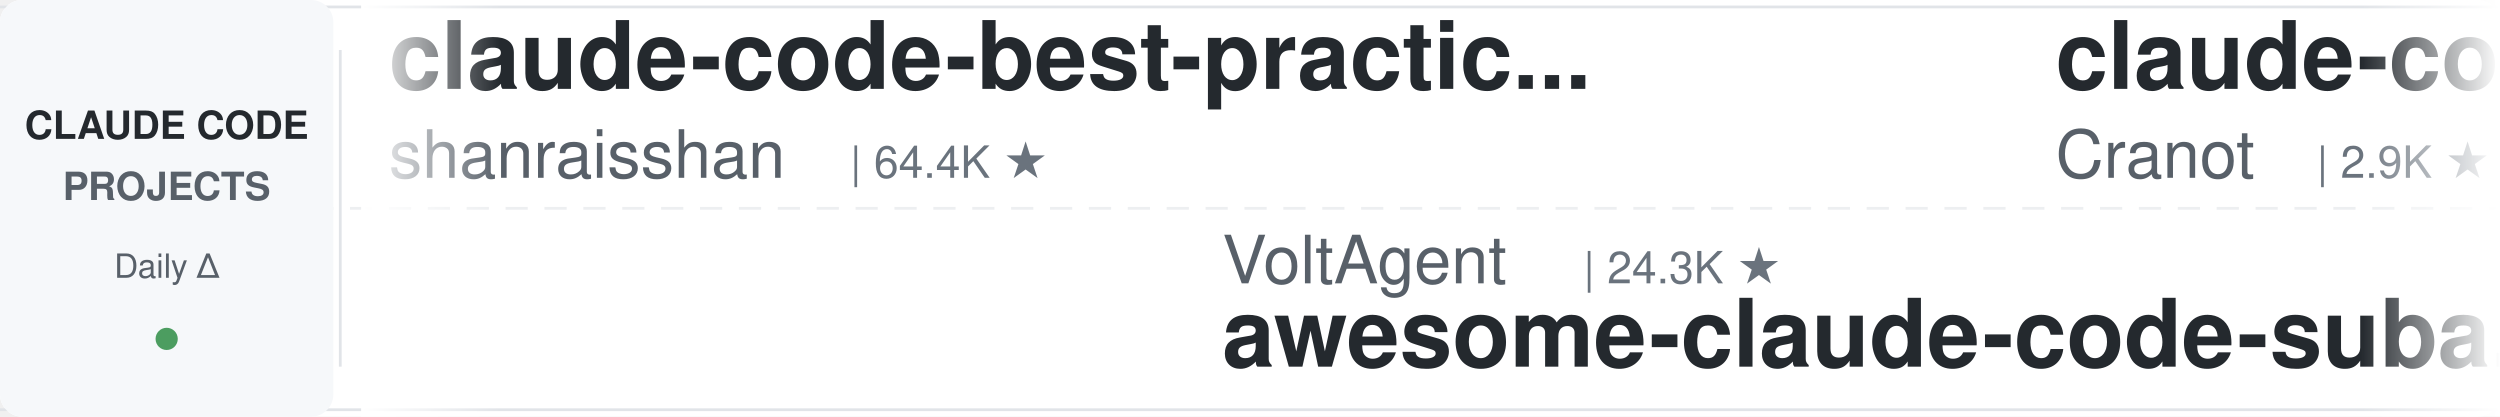
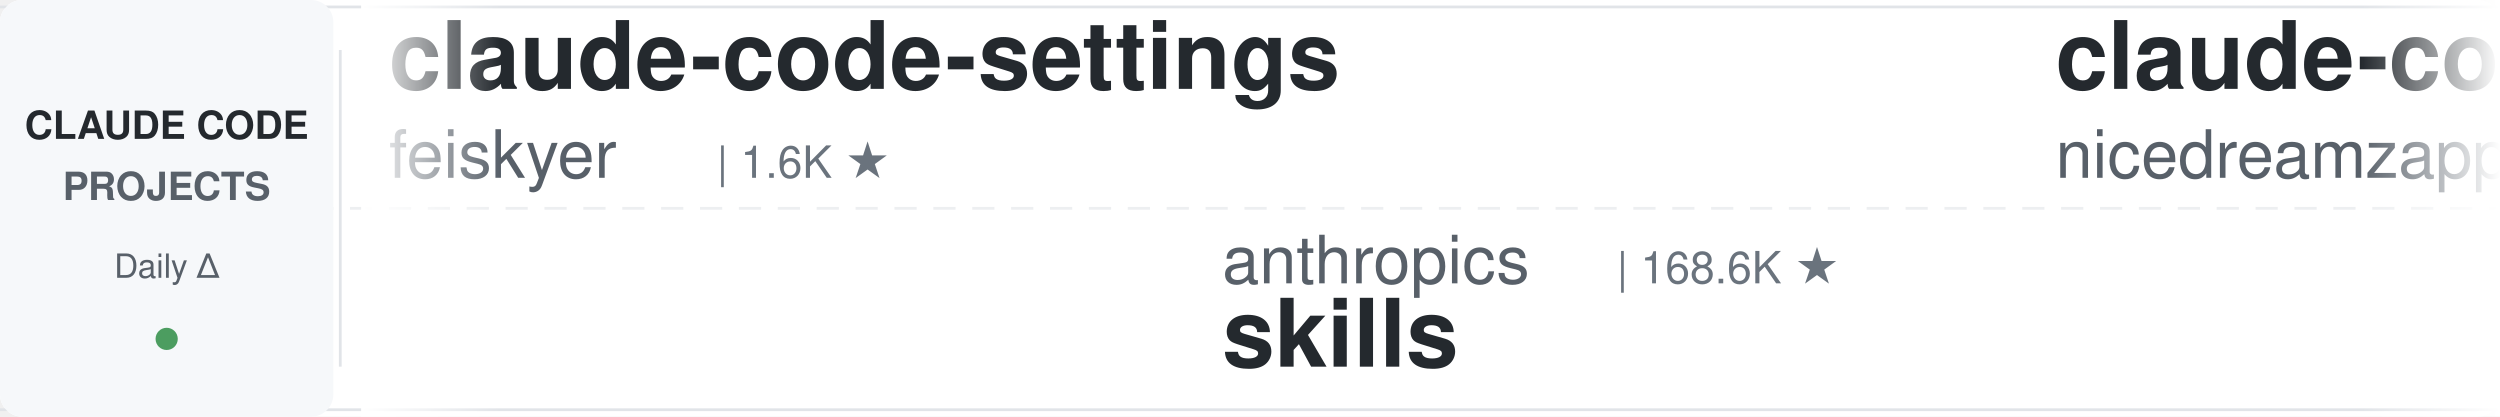
<svg xmlns="http://www.w3.org/2000/svg" width="900" height="150">
  <defs>
    <linearGradient id="leftFade" x1="0%" y1="0%" x2="100%" y2="0%">
      <stop offset="0%" style="stop-color:#ffffff;stop-opacity:1" />
      <stop offset="100%" style="stop-color:#ffffff;stop-opacity:0" />
    </linearGradient>
    <linearGradient id="rightFade" x1="0%" y1="0%" x2="100%" y2="0%">
      <stop offset="0%" style="stop-color:#ffffff;stop-opacity:0" />
      <stop offset="100%" style="stop-color:#ffffff;stop-opacity:1" />
    </linearGradient>
  </defs>
  <rect width="900" height="150" fill="#ffffff" rx="8" />
  <rect x="0" y="2" width="900" height="1" fill="#e1e4e8" />
  <rect x="0" y="147" width="900" height="1" fill="#e1e4e8" />
  <line x1="0" y1="75" x2="900" y2="75" stroke="#e1e4e8" stroke-width="1" stroke-dasharray="8 6" opacity="0.6" />
  <rect x="0" y="0" width="120" height="150" fill="#f6f8fa" rx="8" />
  <text x="60" y="50" font-family="-apple-system, BlinkMacSystemFont, 'Segoe UI', Helvetica, Arial, sans-serif" font-size="14" font-weight="600" fill="#24292e" text-anchor="middle">CLAUDE CODE</text>
  <text x="60" y="72" font-family="-apple-system, BlinkMacSystemFont, 'Segoe UI', Helvetica, Arial, sans-serif" font-size="14" font-weight="600" fill="#586069" text-anchor="middle">PROJECTS</text>
  <text x="60" y="100" font-family="-apple-system, BlinkMacSystemFont, 'Segoe UI', Helvetica, Arial, sans-serif" font-size="12" font-weight="500" fill="#586069" text-anchor="middle">Daily Δ</text>
  <circle cx="60" cy="122" r="4" fill="#22863a" opacity="0.8" />
  <rect x="122" y="18" width="1" height="114" fill="#e1e4e8" />
  <clipPath id="tickerClip">
    <rect x="130" y="0" width="770" height="150" />
  </clipPath>
  <g clip-path="url(#tickerClip)">
    <g id="tickerItems">
      <animateTransform attributeName="transform" attributeType="XML" type="translate" from="0 0" to="-3000 0" dur="54s" repeatCount="indefinite" />
      <g transform="translate(0, 0)">
-         <text x="140" y="32" font-family="-apple-system, BlinkMacSystemFont, 'Segoe UI', Helvetica, Arial, sans-serif" font-size="34" font-weight="600" fill="#24292e">claude-code-best-practic...</text>
-         <text x="140" y="64" font-family="-apple-system, BlinkMacSystemFont, 'Segoe UI', Helvetica, Arial, sans-serif" font-size="24" font-weight="400" fill="#586069">shanraisshan</text>
-         <text x="306" y="64" font-family="-apple-system, BlinkMacSystemFont, 'Segoe UI', Helvetica, Arial, sans-serif" font-size="16" font-weight="500" fill="#6a737d">| 64.4K ★</text>
+         <text x="140" y="32" font-family="-apple-system, BlinkMacSystemFont, 'Segoe UI', Helvetica, Arial, sans-serif" font-size="34" font-weight="600" fill="#24292e">claude-code-settings</text>
+         <text x="140" y="64" font-family="-apple-system, BlinkMacSystemFont, 'Segoe UI', Helvetica, Arial, sans-serif" font-size="24" font-weight="400" fill="#586069">feiskyer</text>
+         <text x="258" y="64" font-family="-apple-system, BlinkMacSystemFont, 'Segoe UI', Helvetica, Arial, sans-serif" font-size="16" font-weight="500" fill="#6a737d">| 1.6K ★</text>
      </g>
      <g transform="translate(300, 0)">
-         <text x="140" y="102" font-family="-apple-system, BlinkMacSystemFont, 'Segoe UI', Helvetica, Arial, sans-serif" font-size="24" font-weight="400" fill="#586069">VoltAgent</text>
-         <text x="270" y="102" font-family="-apple-system, BlinkMacSystemFont, 'Segoe UI', Helvetica, Arial, sans-serif" font-size="16" font-weight="500" fill="#6a737d">| 24.3K ★</text>
-         <text x="140" y="132" font-family="-apple-system, BlinkMacSystemFont, 'Segoe UI', Helvetica, Arial, sans-serif" font-size="34" font-weight="600" fill="#24292e">awesome-claude-code-suba...</text>
+         <text x="140" y="102" font-family="-apple-system, BlinkMacSystemFont, 'Segoe UI', Helvetica, Arial, sans-serif" font-size="24" font-weight="400" fill="#586069">anthropics</text>
+         <text x="282" y="102" font-family="-apple-system, BlinkMacSystemFont, 'Segoe UI', Helvetica, Arial, sans-serif" font-size="16" font-weight="500" fill="#6a737d">| 168.6K ★</text>
+         <text x="140" y="132" font-family="-apple-system, BlinkMacSystemFont, 'Segoe UI', Helvetica, Arial, sans-serif" font-size="34" font-weight="600" fill="#24292e">skills</text>
      </g>
      <g transform="translate(600, 0)">
-         <text x="140" y="32" font-family="-apple-system, BlinkMacSystemFont, 'Segoe UI', Helvetica, Arial, sans-serif" font-size="34" font-weight="600" fill="#24292e">claude-code-guide</text>
-         <text x="140" y="64" font-family="-apple-system, BlinkMacSystemFont, 'Segoe UI', Helvetica, Arial, sans-serif" font-size="24" font-weight="400" fill="#586069">Cranot</text>
-         <text x="234" y="64" font-family="-apple-system, BlinkMacSystemFont, 'Segoe UI', Helvetica, Arial, sans-serif" font-size="16" font-weight="500" fill="#6a737d">| 2.9K ★</text>
+         <text x="140" y="32" font-family="-apple-system, BlinkMacSystemFont, 'Segoe UI', Helvetica, Arial, sans-serif" font-size="34" font-weight="600" fill="#24292e">claude-code-local</text>
+         <text x="140" y="64" font-family="-apple-system, BlinkMacSystemFont, 'Segoe UI', Helvetica, Arial, sans-serif" font-size="24" font-weight="400" fill="#586069">nicedreamzapp</text>
+         <text x="318" y="64" font-family="-apple-system, BlinkMacSystemFont, 'Segoe UI', Helvetica, Arial, sans-serif" font-size="16" font-weight="500" fill="#6a737d">| 3.2K ★</text>
      </g>
      <g transform="translate(900, 0)">
-         <text x="140" y="102" font-family="-apple-system, BlinkMacSystemFont, 'Segoe UI', Helvetica, Arial, sans-serif" font-size="24" font-weight="400" fill="#586069">Maciek-roboblog</text>
-         <text x="342" y="102" font-family="-apple-system, BlinkMacSystemFont, 'Segoe UI', Helvetica, Arial, sans-serif" font-size="16" font-weight="500" fill="#6a737d">| 8.6K ★</text>
-         <text x="140" y="132" font-family="-apple-system, BlinkMacSystemFont, 'Segoe UI', Helvetica, Arial, sans-serif" font-size="34" font-weight="600" fill="#24292e">Claude-Code-Usage-Monito...</text>
+         <text x="140" y="102" font-family="-apple-system, BlinkMacSystemFont, 'Segoe UI', Helvetica, Arial, sans-serif" font-size="24" font-weight="400" fill="#586069">jeremylongshore</text>
+         <text x="342" y="102" font-family="-apple-system, BlinkMacSystemFont, 'Segoe UI', Helvetica, Arial, sans-serif" font-size="16" font-weight="500" fill="#6a737d">| 2.6K ★</text>
+         <text x="140" y="132" font-family="-apple-system, BlinkMacSystemFont, 'Segoe UI', Helvetica, Arial, sans-serif" font-size="34" font-weight="600" fill="#24292e">claude-code-plugins-plus...</text>
      </g>
      <g transform="translate(1200, 0)">
-         <text x="140" y="32" font-family="-apple-system, BlinkMacSystemFont, 'Segoe UI', Helvetica, Arial, sans-serif" font-size="34" font-weight="600" fill="#24292e">claude_code_src</text>
-         <text x="140" y="64" font-family="-apple-system, BlinkMacSystemFont, 'Segoe UI', Helvetica, Arial, sans-serif" font-size="24" font-weight="400" fill="#586069">ponponon</text>
-         <text x="258" y="64" font-family="-apple-system, BlinkMacSystemFont, 'Segoe UI', Helvetica, Arial, sans-serif" font-size="16" font-weight="500" fill="#6a737d">| 2.3K ★</text>
+         <text x="140" y="32" font-family="-apple-system, BlinkMacSystemFont, 'Segoe UI', Helvetica, Arial, sans-serif" font-size="34" font-weight="600" fill="#24292e">claude-code-guide</text>
+         <text x="140" y="64" font-family="-apple-system, BlinkMacSystemFont, 'Segoe UI', Helvetica, Arial, sans-serif" font-size="24" font-weight="400" fill="#586069">zebbern</text>
+         <text x="246" y="64" font-family="-apple-system, BlinkMacSystemFont, 'Segoe UI', Helvetica, Arial, sans-serif" font-size="16" font-weight="500" fill="#6a737d">| 4.6K ★</text>
      </g>
      <g transform="translate(1500, 0)">
-         <text x="140" y="102" font-family="-apple-system, BlinkMacSystemFont, 'Segoe UI', Helvetica, Arial, sans-serif" font-size="24" font-weight="400" fill="#586069">luongnv89</text>
-         <text x="270" y="102" font-family="-apple-system, BlinkMacSystemFont, 'Segoe UI', Helvetica, Arial, sans-serif" font-size="16" font-weight="500" fill="#6a737d">| 41.0K ★</text>
-         <text x="140" y="132" font-family="-apple-system, BlinkMacSystemFont, 'Segoe UI', Helvetica, Arial, sans-serif" font-size="34" font-weight="600" fill="#24292e">claude-howto</text>
+         <text x="140" y="102" font-family="-apple-system, BlinkMacSystemFont, 'Segoe UI', Helvetica, Arial, sans-serif" font-size="24" font-weight="400" fill="#586069">luyao618</text>
+         <text x="258" y="102" font-family="-apple-system, BlinkMacSystemFont, 'Segoe UI', Helvetica, Arial, sans-serif" font-size="16" font-weight="500" fill="#6a737d">| 1.7K ★</text>
+         <text x="140" y="132" font-family="-apple-system, BlinkMacSystemFont, 'Segoe UI', Helvetica, Arial, sans-serif" font-size="34" font-weight="600" fill="#24292e">Claude-Code-Source-Study</text>
      </g>
      <g transform="translate(1800, 0)">
-         <text x="140" y="32" font-family="-apple-system, BlinkMacSystemFont, 'Segoe UI', Helvetica, Arial, sans-serif" font-size="34" font-weight="600" fill="#24292e">claude-code-book</text>
-         <text x="140" y="64" font-family="-apple-system, BlinkMacSystemFont, 'Segoe UI', Helvetica, Arial, sans-serif" font-size="24" font-weight="400" fill="#586069">lintsinghua</text>
-         <text x="294" y="64" font-family="-apple-system, BlinkMacSystemFont, 'Segoe UI', Helvetica, Arial, sans-serif" font-size="16" font-weight="500" fill="#6a737d">| 4.1K ★</text>
+         <text x="140" y="32" font-family="-apple-system, BlinkMacSystemFont, 'Segoe UI', Helvetica, Arial, sans-serif" font-size="34" font-weight="600" fill="#24292e">andrej-karpathy-skills</text>
+         <text x="140" y="64" font-family="-apple-system, BlinkMacSystemFont, 'Segoe UI', Helvetica, Arial, sans-serif" font-size="24" font-weight="400" fill="#586069">multica-ai</text>
+         <text x="282" y="64" font-family="-apple-system, BlinkMacSystemFont, 'Segoe UI', Helvetica, Arial, sans-serif" font-size="16" font-weight="500" fill="#6a737d">| 202.0K ★</text>
      </g>
      <g transform="translate(2100, 0)">
-         <text x="140" y="102" font-family="-apple-system, BlinkMacSystemFont, 'Segoe UI', Helvetica, Arial, sans-serif" font-size="24" font-weight="400" fill="#586069">AICoderTudou</text>
-         <text x="306" y="102" font-family="-apple-system, BlinkMacSystemFont, 'Segoe UI', Helvetica, Arial, sans-serif" font-size="16" font-weight="500" fill="#6a737d">| 497 ★</text>
-         <text x="140" y="132" font-family="-apple-system, BlinkMacSystemFont, 'Segoe UI', Helvetica, Arial, sans-serif" font-size="34" font-weight="600" fill="#24292e">claude-code-tudou</text>
+         <text x="140" y="102" font-family="-apple-system, BlinkMacSystemFont, 'Segoe UI', Helvetica, Arial, sans-serif" font-size="24" font-weight="400" fill="#586069">Yeachan-Heo</text>
+         <text x="294" y="102" font-family="-apple-system, BlinkMacSystemFont, 'Segoe UI', Helvetica, Arial, sans-serif" font-size="16" font-weight="500" fill="#6a737d">| 38.5K ★</text>
+         <text x="140" y="132" font-family="-apple-system, BlinkMacSystemFont, 'Segoe UI', Helvetica, Arial, sans-serif" font-size="34" font-weight="600" fill="#24292e">oh-my-claudecode</text>
      </g>
      <g transform="translate(2400, 0)">
-         <text x="140" y="32" font-family="-apple-system, BlinkMacSystemFont, 'Segoe UI', Helvetica, Arial, sans-serif" font-size="34" font-weight="600" fill="#24292e">claude-code-infrastructu...</text>
-         <text x="140" y="64" font-family="-apple-system, BlinkMacSystemFont, 'Segoe UI', Helvetica, Arial, sans-serif" font-size="24" font-weight="400" fill="#586069">diet103</text>
-         <text x="246" y="64" font-family="-apple-system, BlinkMacSystemFont, 'Segoe UI', Helvetica, Arial, sans-serif" font-size="16" font-weight="500" fill="#6a737d">| 10.0K ★</text>
+         <text x="140" y="32" font-family="-apple-system, BlinkMacSystemFont, 'Segoe UI', Helvetica, Arial, sans-serif" font-size="34" font-weight="600" fill="#24292e">ECC</text>
+         <text x="140" y="64" font-family="-apple-system, BlinkMacSystemFont, 'Segoe UI', Helvetica, Arial, sans-serif" font-size="24" font-weight="400" fill="#586069">affaan-m</text>
+         <text x="258" y="64" font-family="-apple-system, BlinkMacSystemFont, 'Segoe UI', Helvetica, Arial, sans-serif" font-size="16" font-weight="500" fill="#6a737d">| 239.8K ★</text>
      </g>
      <g transform="translate(2700, 0)">
-         <text x="140" y="102" font-family="-apple-system, BlinkMacSystemFont, 'Segoe UI', Helvetica, Arial, sans-serif" font-size="24" font-weight="400" fill="#586069">digitalsamba</text>
-         <text x="306" y="102" font-family="-apple-system, BlinkMacSystemFont, 'Segoe UI', Helvetica, Arial, sans-serif" font-size="16" font-weight="500" fill="#6a737d">| 1.9K ★</text>
-         <text x="140" y="132" font-family="-apple-system, BlinkMacSystemFont, 'Segoe UI', Helvetica, Arial, sans-serif" font-size="34" font-weight="600" fill="#24292e">claude-code-video-toolki...</text>
+         <text x="140" y="102" font-family="-apple-system, BlinkMacSystemFont, 'Segoe UI', Helvetica, Arial, sans-serif" font-size="24" font-weight="400" fill="#586069">centminmod</text>
+         <text x="282" y="102" font-family="-apple-system, BlinkMacSystemFont, 'Segoe UI', Helvetica, Arial, sans-serif" font-size="16" font-weight="500" fill="#6a737d">| 2.6K ★</text>
+         <text x="140" y="132" font-family="-apple-system, BlinkMacSystemFont, 'Segoe UI', Helvetica, Arial, sans-serif" font-size="34" font-weight="600" fill="#24292e">my-claude-code-setup</text>
      </g>
      <g transform="translate(3000, 0)">
-         <text x="140" y="32" font-family="-apple-system, BlinkMacSystemFont, 'Segoe UI', Helvetica, Arial, sans-serif" font-size="34" font-weight="600" fill="#24292e">claude-code-best-practic...</text>
-         <text x="140" y="64" font-family="-apple-system, BlinkMacSystemFont, 'Segoe UI', Helvetica, Arial, sans-serif" font-size="24" font-weight="400" fill="#586069">shanraisshan</text>
-         <text x="306" y="64" font-family="-apple-system, BlinkMacSystemFont, 'Segoe UI', Helvetica, Arial, sans-serif" font-size="16" font-weight="500" fill="#6a737d">| 64.4K ★</text>
+         <text x="140" y="32" font-family="-apple-system, BlinkMacSystemFont, 'Segoe UI', Helvetica, Arial, sans-serif" font-size="34" font-weight="600" fill="#24292e">claude-code-settings</text>
+         <text x="140" y="64" font-family="-apple-system, BlinkMacSystemFont, 'Segoe UI', Helvetica, Arial, sans-serif" font-size="24" font-weight="400" fill="#586069">feiskyer</text>
+         <text x="258" y="64" font-family="-apple-system, BlinkMacSystemFont, 'Segoe UI', Helvetica, Arial, sans-serif" font-size="16" font-weight="500" fill="#6a737d">| 1.6K ★</text>
      </g>
      <g transform="translate(3300, 0)">
-         <text x="140" y="102" font-family="-apple-system, BlinkMacSystemFont, 'Segoe UI', Helvetica, Arial, sans-serif" font-size="24" font-weight="400" fill="#586069">VoltAgent</text>
-         <text x="270" y="102" font-family="-apple-system, BlinkMacSystemFont, 'Segoe UI', Helvetica, Arial, sans-serif" font-size="16" font-weight="500" fill="#6a737d">| 24.3K ★</text>
-         <text x="140" y="132" font-family="-apple-system, BlinkMacSystemFont, 'Segoe UI', Helvetica, Arial, sans-serif" font-size="34" font-weight="600" fill="#24292e">awesome-claude-code-suba...</text>
+         <text x="140" y="102" font-family="-apple-system, BlinkMacSystemFont, 'Segoe UI', Helvetica, Arial, sans-serif" font-size="24" font-weight="400" fill="#586069">anthropics</text>
+         <text x="282" y="102" font-family="-apple-system, BlinkMacSystemFont, 'Segoe UI', Helvetica, Arial, sans-serif" font-size="16" font-weight="500" fill="#6a737d">| 168.6K ★</text>
+         <text x="140" y="132" font-family="-apple-system, BlinkMacSystemFont, 'Segoe UI', Helvetica, Arial, sans-serif" font-size="34" font-weight="600" fill="#24292e">skills</text>
      </g>
      <g transform="translate(3600, 0)">
-         <text x="140" y="32" font-family="-apple-system, BlinkMacSystemFont, 'Segoe UI', Helvetica, Arial, sans-serif" font-size="34" font-weight="600" fill="#24292e">claude-code-guide</text>
-         <text x="140" y="64" font-family="-apple-system, BlinkMacSystemFont, 'Segoe UI', Helvetica, Arial, sans-serif" font-size="24" font-weight="400" fill="#586069">Cranot</text>
-         <text x="234" y="64" font-family="-apple-system, BlinkMacSystemFont, 'Segoe UI', Helvetica, Arial, sans-serif" font-size="16" font-weight="500" fill="#6a737d">| 2.9K ★</text>
+         <text x="140" y="32" font-family="-apple-system, BlinkMacSystemFont, 'Segoe UI', Helvetica, Arial, sans-serif" font-size="34" font-weight="600" fill="#24292e">claude-code-local</text>
+         <text x="140" y="64" font-family="-apple-system, BlinkMacSystemFont, 'Segoe UI', Helvetica, Arial, sans-serif" font-size="24" font-weight="400" fill="#586069">nicedreamzapp</text>
+         <text x="318" y="64" font-family="-apple-system, BlinkMacSystemFont, 'Segoe UI', Helvetica, Arial, sans-serif" font-size="16" font-weight="500" fill="#6a737d">| 3.2K ★</text>
      </g>
      <g transform="translate(3900, 0)">
-         <text x="140" y="102" font-family="-apple-system, BlinkMacSystemFont, 'Segoe UI', Helvetica, Arial, sans-serif" font-size="24" font-weight="400" fill="#586069">Maciek-roboblog</text>
-         <text x="342" y="102" font-family="-apple-system, BlinkMacSystemFont, 'Segoe UI', Helvetica, Arial, sans-serif" font-size="16" font-weight="500" fill="#6a737d">| 8.6K ★</text>
-         <text x="140" y="132" font-family="-apple-system, BlinkMacSystemFont, 'Segoe UI', Helvetica, Arial, sans-serif" font-size="34" font-weight="600" fill="#24292e">Claude-Code-Usage-Monito...</text>
+         <text x="140" y="102" font-family="-apple-system, BlinkMacSystemFont, 'Segoe UI', Helvetica, Arial, sans-serif" font-size="24" font-weight="400" fill="#586069">jeremylongshore</text>
+         <text x="342" y="102" font-family="-apple-system, BlinkMacSystemFont, 'Segoe UI', Helvetica, Arial, sans-serif" font-size="16" font-weight="500" fill="#6a737d">| 2.6K ★</text>
+         <text x="140" y="132" font-family="-apple-system, BlinkMacSystemFont, 'Segoe UI', Helvetica, Arial, sans-serif" font-size="34" font-weight="600" fill="#24292e">claude-code-plugins-plus...</text>
      </g>
    </g>
  </g>
  <rect x="130" y="0" width="50" height="150" fill="url(#leftFade)" />
  <rect x="850" y="0" width="50" height="150" fill="url(#rightFade)" />
</svg>
